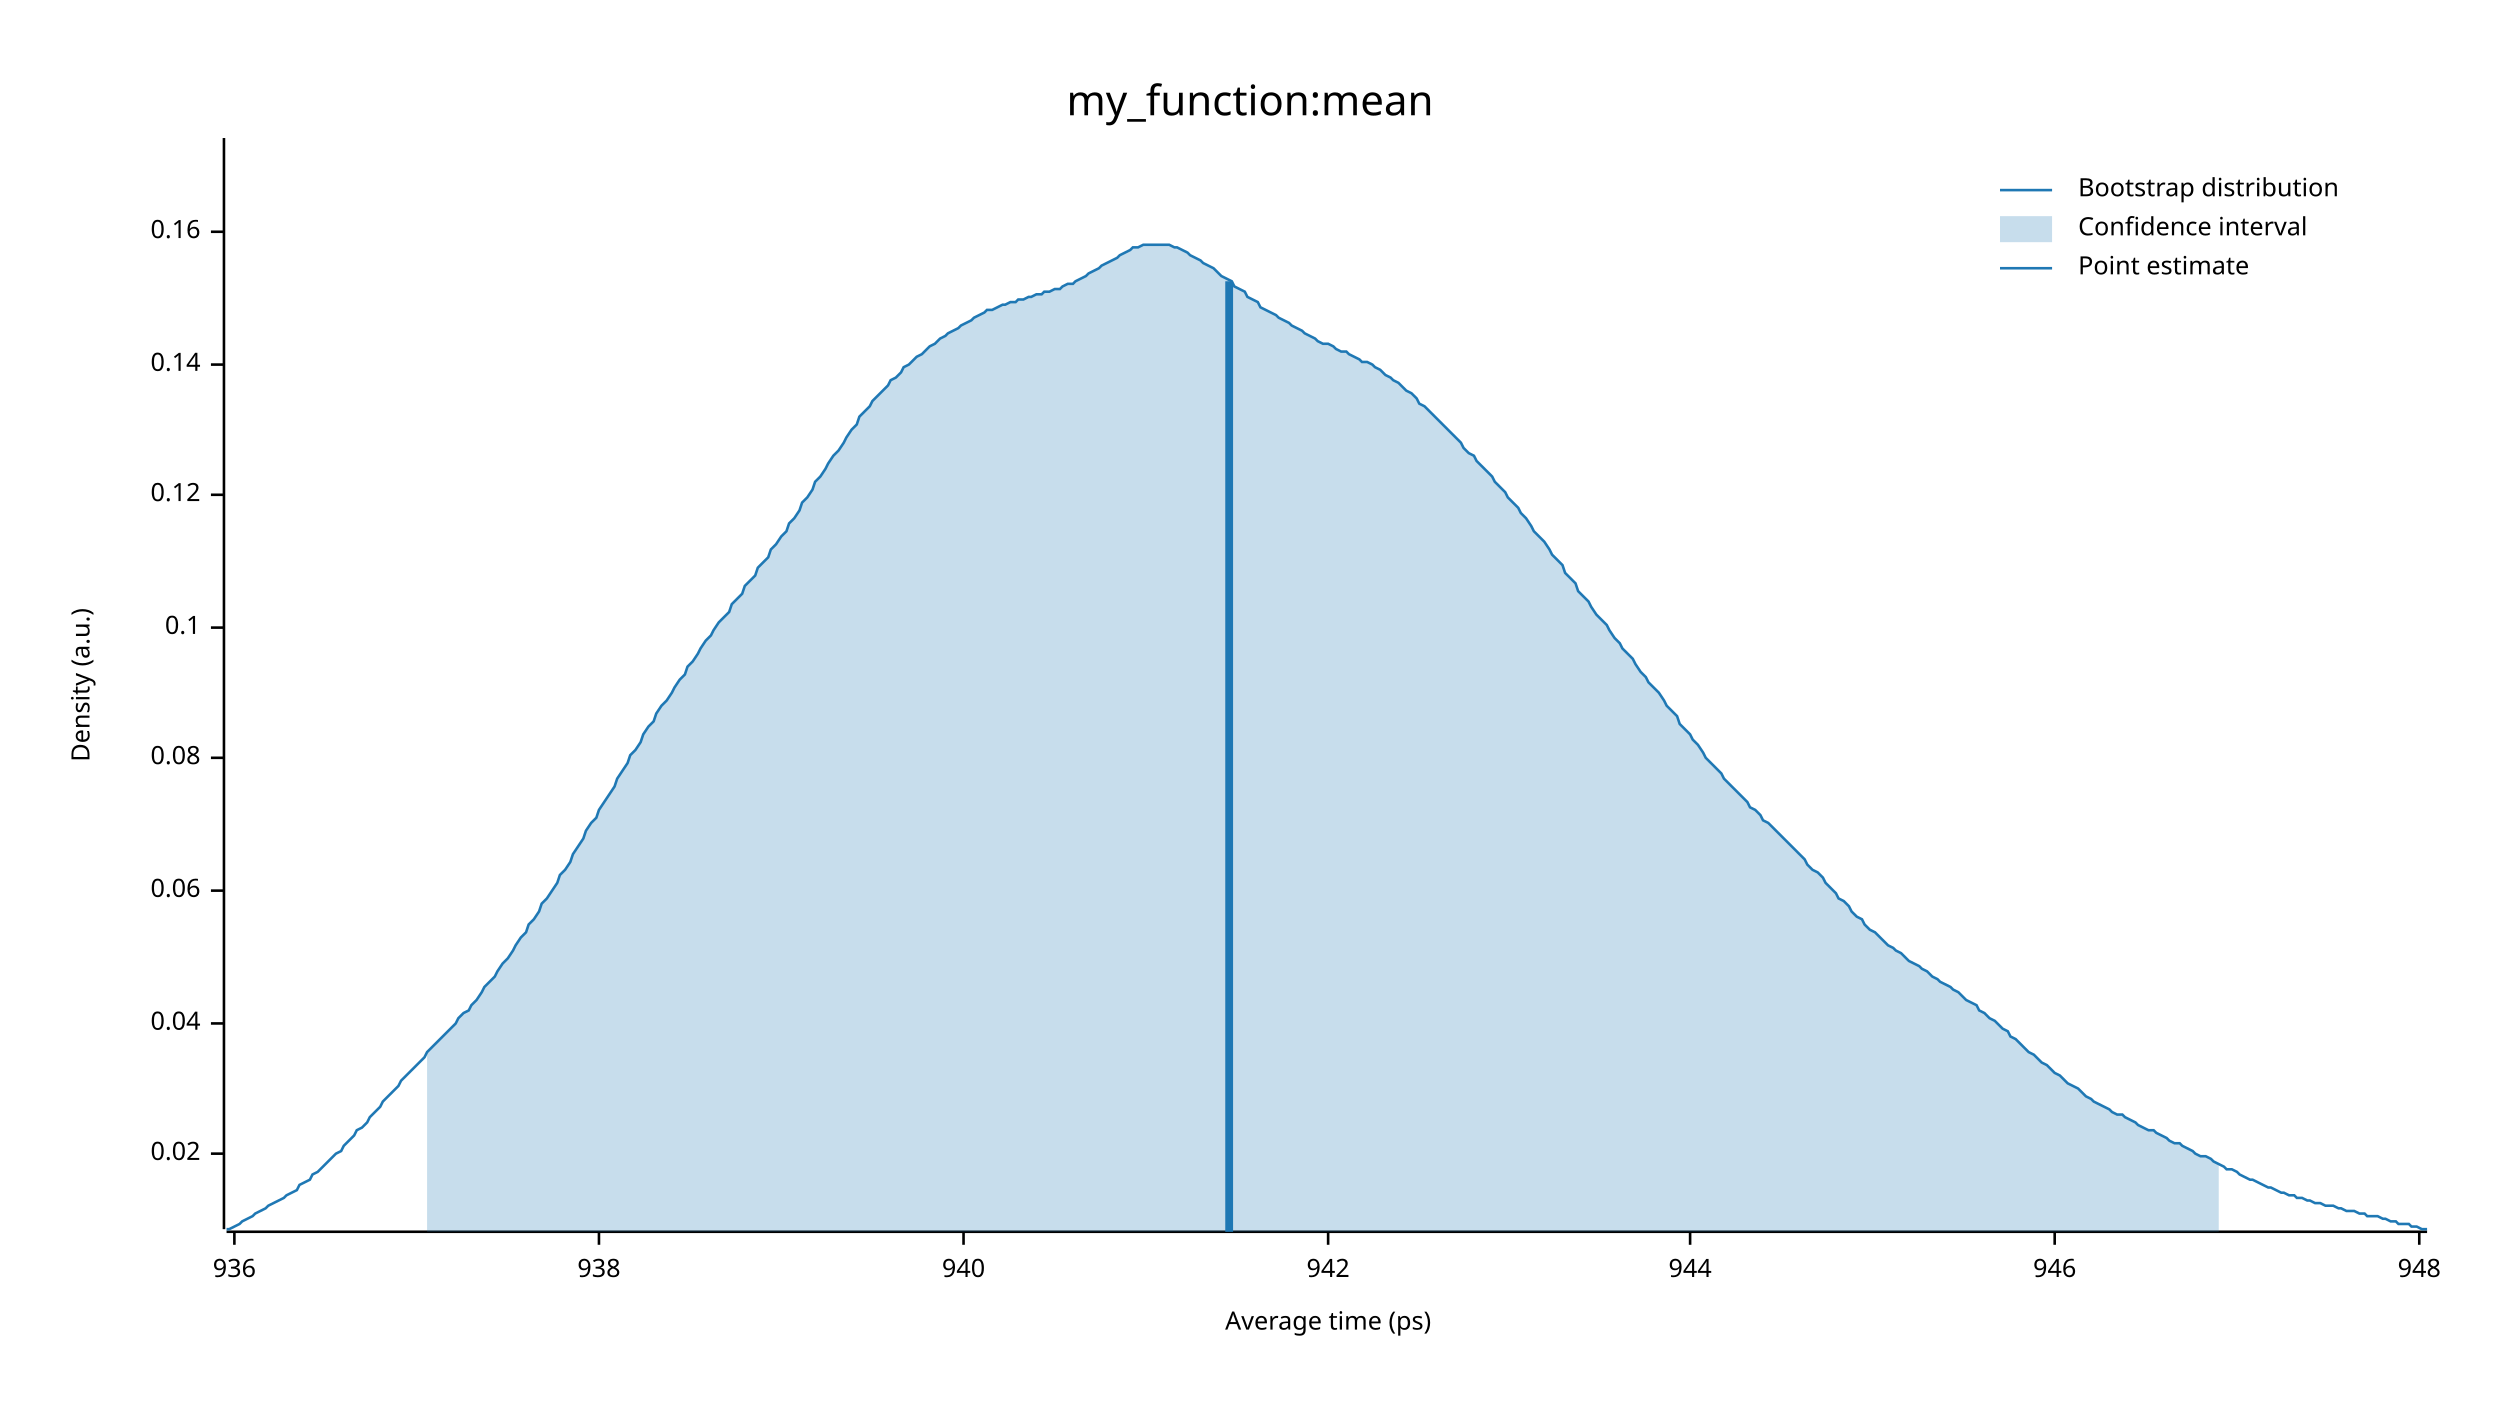
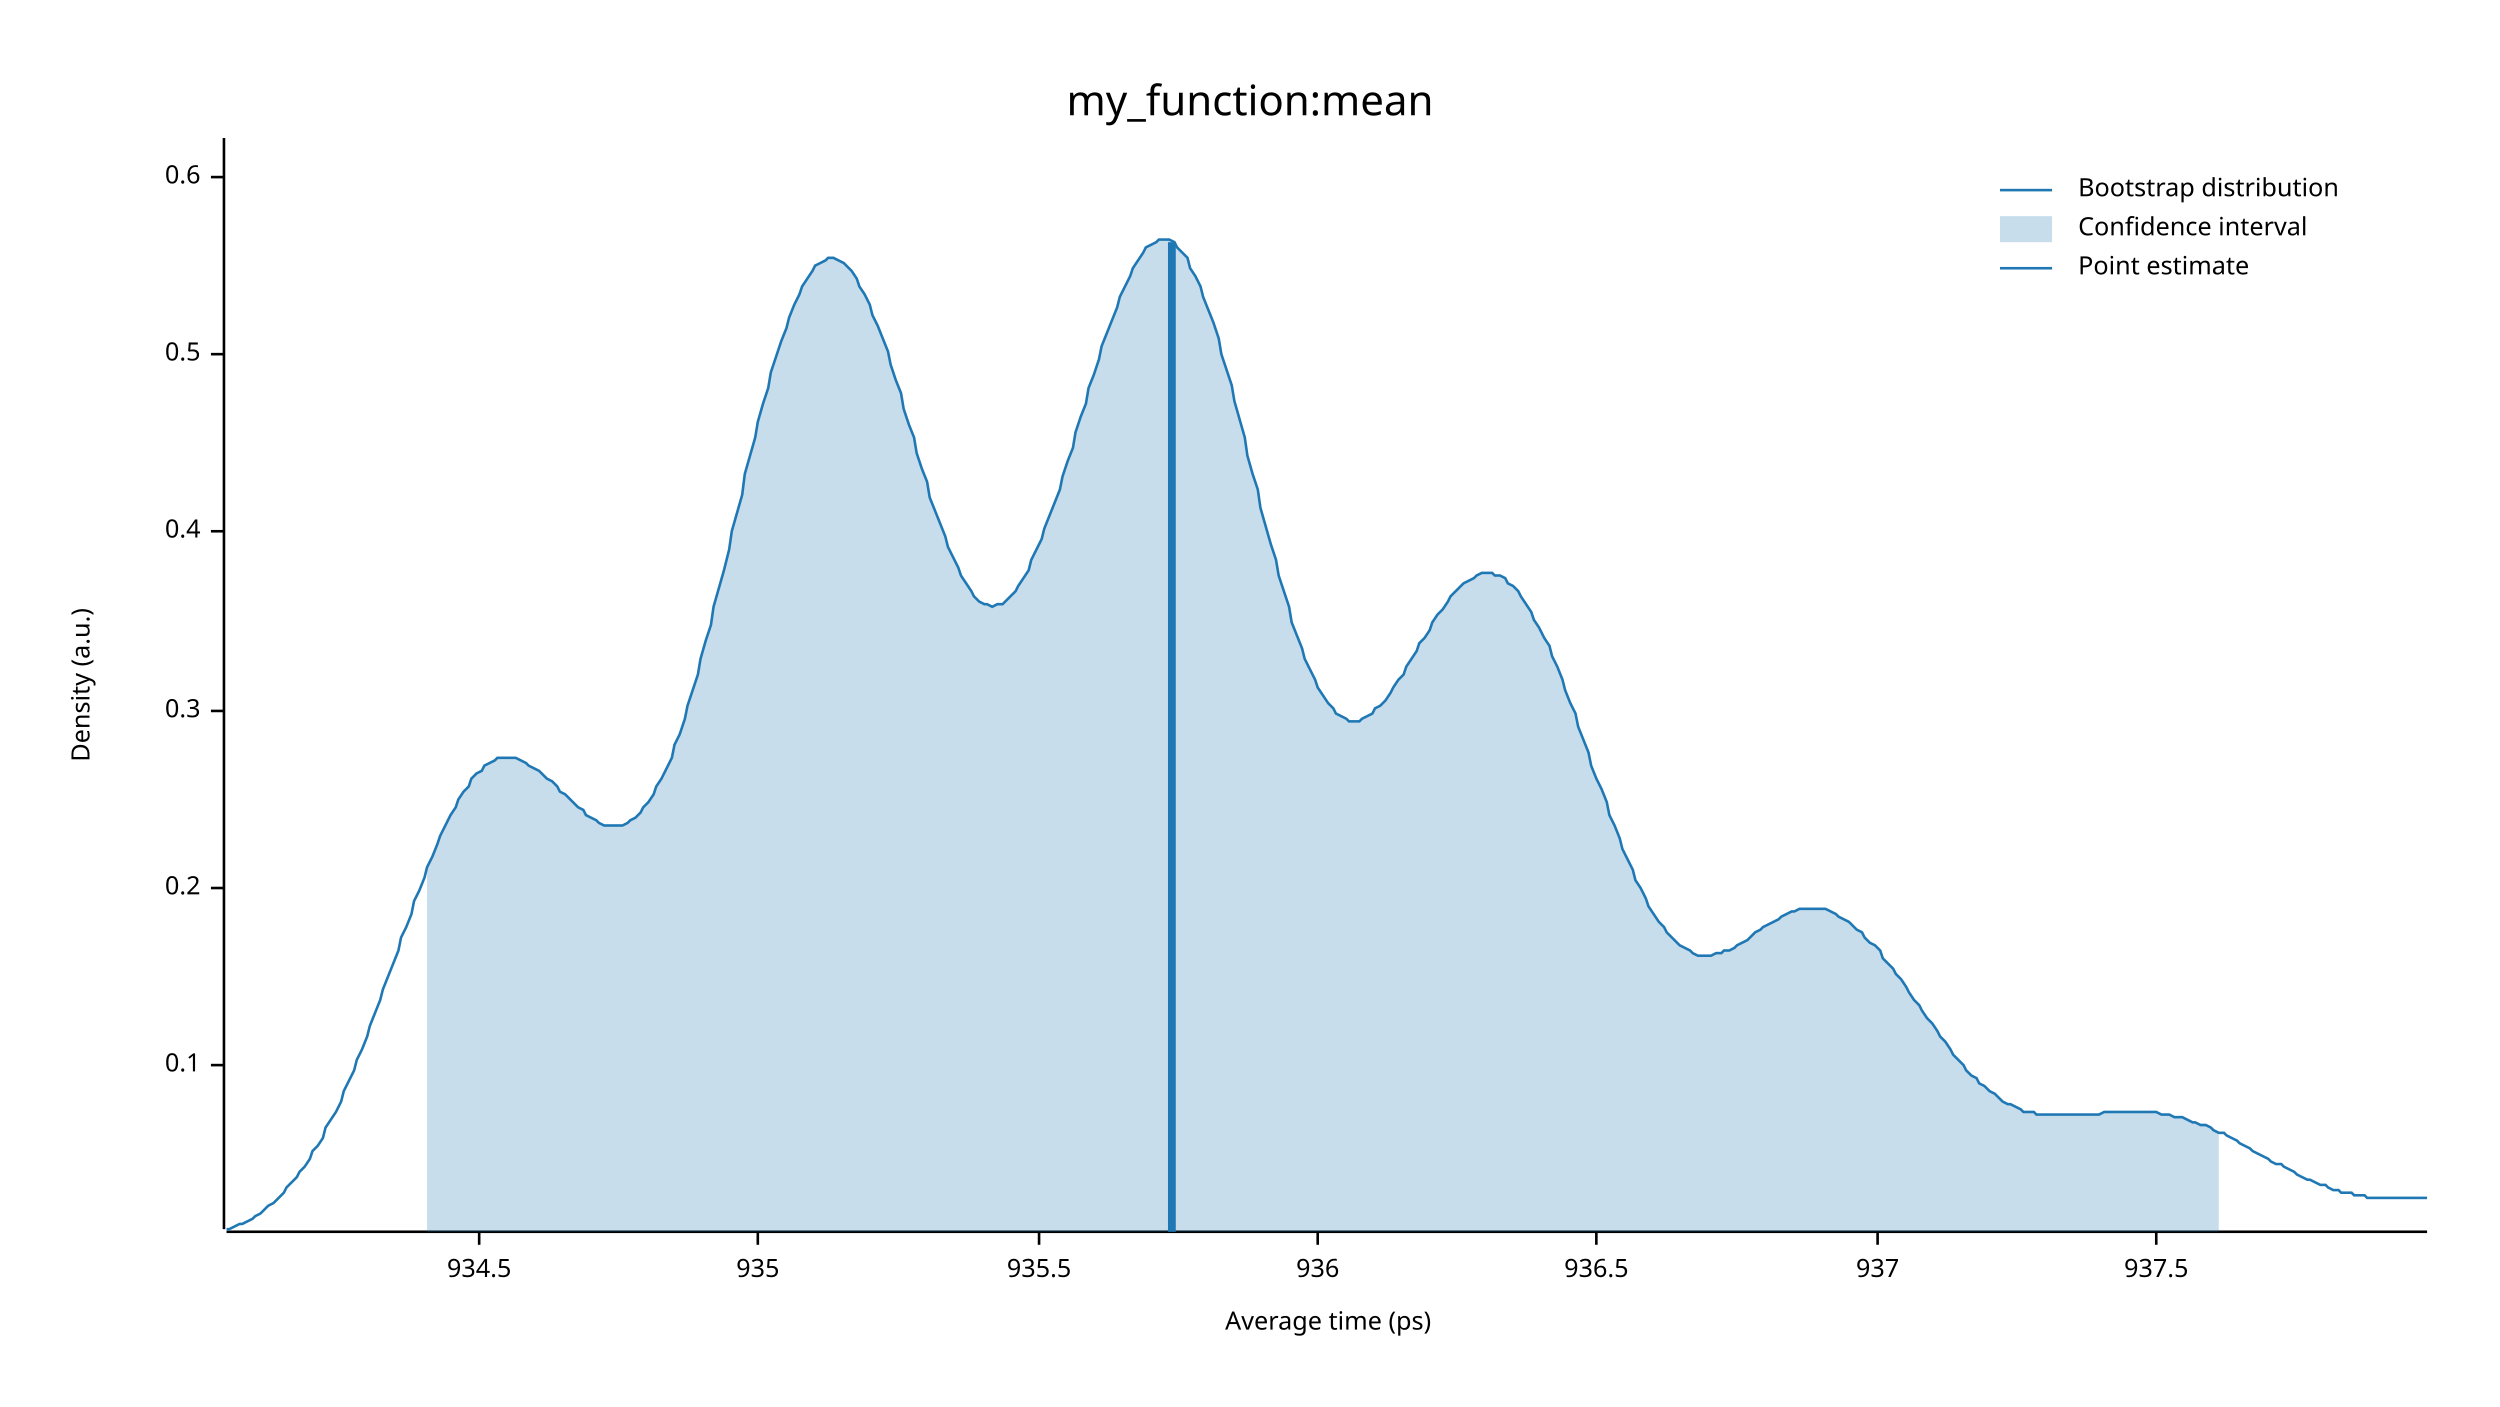
<svg xmlns="http://www.w3.org/2000/svg" width="960" height="540" viewBox="0 0 960 540">
  <text x="480" y="32" dy="0.76em" text-anchor="middle" font-family="sans-serif" font-size="16.129" opacity="1" fill="#000000">
my_function:mean
</text>
  <text x="27" y="263" dy="0.76em" text-anchor="middle" font-family="sans-serif" font-size="9.677" opacity="1" fill="#000000" transform="rotate(270, 27, 263)">
Density (a.u.)
</text>
  <text x="510" y="513" dy="-0.5ex" text-anchor="middle" font-family="sans-serif" font-size="9.677" opacity="1" fill="#000000">
Average time (ps)
</text>
  <polyline fill="none" opacity="1" stroke="#000000" stroke-width="1" points="86,53 86,472 " />
-   <text x="77" y="443" dy="0.5ex" text-anchor="end" font-family="sans-serif" font-size="9.677" opacity="1" fill="#000000">
- 0.02
- </text>
-   <polyline fill="none" opacity="1" stroke="#000000" stroke-width="1" points="81,443 86,443 " />
-   <text x="77" y="393" dy="0.5ex" text-anchor="end" font-family="sans-serif" font-size="9.677" opacity="1" fill="#000000">
- 0.04
- </text>
-   <polyline fill="none" opacity="1" stroke="#000000" stroke-width="1" points="81,393 86,393 " />
-   <text x="77" y="342" dy="0.5ex" text-anchor="end" font-family="sans-serif" font-size="9.677" opacity="1" fill="#000000">
- 0.06
- </text>
-   <polyline fill="none" opacity="1" stroke="#000000" stroke-width="1" points="81,342 86,342 " />
-   <text x="77" y="291" dy="0.5ex" text-anchor="end" font-family="sans-serif" font-size="9.677" opacity="1" fill="#000000">
- 0.08
- </text>
-   <polyline fill="none" opacity="1" stroke="#000000" stroke-width="1" points="81,291 86,291 " />
-   <text x="77" y="241" dy="0.5ex" text-anchor="end" font-family="sans-serif" font-size="9.677" opacity="1" fill="#000000">
+   <text x="77" y="409" dy="0.5ex" text-anchor="end" font-family="sans-serif" font-size="9.677" opacity="1" fill="#000000">
0.1
</text>
-   <polyline fill="none" opacity="1" stroke="#000000" stroke-width="1" points="81,241 86,241 " />
-   <text x="77" y="190" dy="0.5ex" text-anchor="end" font-family="sans-serif" font-size="9.677" opacity="1" fill="#000000">
- 0.12
+   <polyline fill="none" opacity="1" stroke="#000000" stroke-width="1" points="81,409 86,409 " />
+   <text x="77" y="341" dy="0.5ex" text-anchor="end" font-family="sans-serif" font-size="9.677" opacity="1" fill="#000000">
+ 0.2
</text>
-   <polyline fill="none" opacity="1" stroke="#000000" stroke-width="1" points="81,190 86,190 " />
-   <text x="77" y="140" dy="0.5ex" text-anchor="end" font-family="sans-serif" font-size="9.677" opacity="1" fill="#000000">
- 0.14
+   <polyline fill="none" opacity="1" stroke="#000000" stroke-width="1" points="81,341 86,341 " />
+   <text x="77" y="273" dy="0.5ex" text-anchor="end" font-family="sans-serif" font-size="9.677" opacity="1" fill="#000000">
+ 0.3
</text>
-   <polyline fill="none" opacity="1" stroke="#000000" stroke-width="1" points="81,140 86,140 " />
-   <text x="77" y="89" dy="0.5ex" text-anchor="end" font-family="sans-serif" font-size="9.677" opacity="1" fill="#000000">
- 0.16
+   <polyline fill="none" opacity="1" stroke="#000000" stroke-width="1" points="81,273 86,273 " />
+   <text x="77" y="204" dy="0.5ex" text-anchor="end" font-family="sans-serif" font-size="9.677" opacity="1" fill="#000000">
+ 0.4
</text>
-   <polyline fill="none" opacity="1" stroke="#000000" stroke-width="1" points="81,89 86,89 " />
+   <polyline fill="none" opacity="1" stroke="#000000" stroke-width="1" points="81,204 86,204 " />
+   <text x="77" y="136" dy="0.5ex" text-anchor="end" font-family="sans-serif" font-size="9.677" opacity="1" fill="#000000">
+ 0.5
+ </text>
+   <polyline fill="none" opacity="1" stroke="#000000" stroke-width="1" points="81,136 86,136 " />
+   <text x="77" y="68" dy="0.5ex" text-anchor="end" font-family="sans-serif" font-size="9.677" opacity="1" fill="#000000">
+ 0.6
+ </text>
+   <polyline fill="none" opacity="1" stroke="#000000" stroke-width="1" points="81,68 86,68 " />
  <polyline fill="none" opacity="1" stroke="#000000" stroke-width="1" points="87,473 932,473 " />
-   <text x="90" y="483" dy="0.76em" text-anchor="middle" font-family="sans-serif" font-size="9.677" opacity="1" fill="#000000">
+   <text x="184" y="483" dy="0.76em" text-anchor="middle" font-family="sans-serif" font-size="9.677" opacity="1" fill="#000000">
+ 934.5
+ </text>
+   <polyline fill="none" opacity="1" stroke="#000000" stroke-width="1" points="184,473 184,478 " />
+   <text x="291" y="483" dy="0.76em" text-anchor="middle" font-family="sans-serif" font-size="9.677" opacity="1" fill="#000000">
+ 935
+ </text>
+   <polyline fill="none" opacity="1" stroke="#000000" stroke-width="1" points="291,473 291,478 " />
+   <text x="399" y="483" dy="0.76em" text-anchor="middle" font-family="sans-serif" font-size="9.677" opacity="1" fill="#000000">
+ 935.5
+ </text>
+   <polyline fill="none" opacity="1" stroke="#000000" stroke-width="1" points="399,473 399,478 " />
+   <text x="506" y="483" dy="0.76em" text-anchor="middle" font-family="sans-serif" font-size="9.677" opacity="1" fill="#000000">
936
</text>
-   <polyline fill="none" opacity="1" stroke="#000000" stroke-width="1" points="90,473 90,478 " />
-   <text x="230" y="483" dy="0.76em" text-anchor="middle" font-family="sans-serif" font-size="9.677" opacity="1" fill="#000000">
- 938
+   <polyline fill="none" opacity="1" stroke="#000000" stroke-width="1" points="506,473 506,478 " />
+   <text x="613" y="483" dy="0.76em" text-anchor="middle" font-family="sans-serif" font-size="9.677" opacity="1" fill="#000000">
+ 936.5
</text>
-   <polyline fill="none" opacity="1" stroke="#000000" stroke-width="1" points="230,473 230,478 " />
-   <text x="370" y="483" dy="0.76em" text-anchor="middle" font-family="sans-serif" font-size="9.677" opacity="1" fill="#000000">
- 940
+   <polyline fill="none" opacity="1" stroke="#000000" stroke-width="1" points="613,473 613,478 " />
+   <text x="721" y="483" dy="0.76em" text-anchor="middle" font-family="sans-serif" font-size="9.677" opacity="1" fill="#000000">
+ 937
</text>
-   <polyline fill="none" opacity="1" stroke="#000000" stroke-width="1" points="370,473 370,478 " />
-   <text x="510" y="483" dy="0.76em" text-anchor="middle" font-family="sans-serif" font-size="9.677" opacity="1" fill="#000000">
- 942
+   <polyline fill="none" opacity="1" stroke="#000000" stroke-width="1" points="721,473 721,478 " />
+   <text x="828" y="483" dy="0.76em" text-anchor="middle" font-family="sans-serif" font-size="9.677" opacity="1" fill="#000000">
+ 937.5
</text>
-   <polyline fill="none" opacity="1" stroke="#000000" stroke-width="1" points="510,473 510,478 " />
-   <text x="649" y="483" dy="0.76em" text-anchor="middle" font-family="sans-serif" font-size="9.677" opacity="1" fill="#000000">
- 944
- </text>
-   <polyline fill="none" opacity="1" stroke="#000000" stroke-width="1" points="649,473 649,478 " />
-   <text x="789" y="483" dy="0.76em" text-anchor="middle" font-family="sans-serif" font-size="9.677" opacity="1" fill="#000000">
- 946
- </text>
-   <polyline fill="none" opacity="1" stroke="#000000" stroke-width="1" points="789,473 789,478 " />
-   <text x="929" y="483" dy="0.76em" text-anchor="middle" font-family="sans-serif" font-size="9.677" opacity="1" fill="#000000">
- 948
- </text>
-   <polyline fill="none" opacity="1" stroke="#000000" stroke-width="1" points="929,473 929,478 " />
-   <polyline fill="none" opacity="1" stroke="#1F78B4" stroke-width="1" points="87,472 88,472 90,471 92,470 93,469 95,468 97,467 98,466 100,465 102,464 103,463 105,462 107,461 109,460 110,459 112,458 114,457 115,455 117,454 119,453 120,451 122,450 124,448 125,447 127,445 129,443 131,442 132,440 134,438 136,436 137,434 139,433 141,431 142,429 144,427 146,425 147,423 149,421 151,419 153,417 154,415 156,413 158,411 159,410 161,408 163,406 164,404 166,402 168,400 169,399 171,397 173,395 175,393 176,391 178,389 180,388 181,386 183,384 185,381 186,379 188,377 190,375 191,373 193,370 195,368 197,365 198,363 200,360 202,358 203,355 205,353 207,350 208,347 210,345 212,342 214,339 215,336 217,334 219,331 220,328 222,325 224,322 225,319 227,316 229,314 230,311 232,308 234,305 236,302 237,299 239,296 241,293 242,290 244,288 246,285 247,282 249,279 251,277 252,274 254,271 256,269 258,266 259,264 261,261 263,259 264,256 266,254 268,251 269,249 271,246 273,244 274,242 276,239 278,237 280,235 281,232 283,230 285,228 286,225 288,223 290,221 291,218 293,216 295,214 296,211 298,209 300,206 302,204 303,201 305,199 307,196 308,193 310,191 312,188 313,185 315,183 317,180 318,178 320,175 322,173 324,170 325,168 327,165 329,163 330,160 332,158 334,156 335,154 337,152 339,150 341,148 342,146 344,145 346,143 347,141 349,140 351,138 352,137 354,136 356,134 357,133 359,132 361,130 363,129 364,128 366,127 368,126 369,125 371,124 373,123 374,122 376,121 378,120 379,119 381,119 383,118 385,117 386,117 388,116 390,116 391,115 393,115 395,114 396,114 398,113 400,113 401,112 403,112 405,111 407,111 408,110 410,109 412,109 413,108 415,107 417,106 418,105 420,104 422,103 423,102 425,101 427,100 429,99 430,98 432,97 434,96 435,95 437,95 439,94 440,94 442,94 444,94 445,94 447,94 449,94 451,95 452,95 454,96 456,97 457,98 459,99 461,100 462,101 464,102 466,103 468,105 469,106 471,107 473,108 474,110 476,111 478,112 479,114 481,115 483,116 484,118 486,119 488,120 490,121 491,122 493,123 495,124 496,125 498,126 500,127 501,128 503,129 505,130 506,131 508,132 510,132 512,133 513,134 515,135 517,135 518,136 520,137 522,138 523,139 525,139 527,140 528,141 530,142 532,144 534,145 535,146 537,147 539,149 540,150 542,151 544,153 545,155 547,156 549,158 550,159 552,161 554,163 556,165 557,166 559,168 561,170 562,172 564,174 566,175 567,177 569,179 571,181 573,183 574,185 576,187 578,189 579,191 581,193 583,195 584,197 586,199 588,202 589,204 591,206 593,208 595,211 596,213 598,215 600,217 601,220 603,222 605,224 606,227 608,229 610,231 611,233 613,236 615,238 617,240 618,242 620,245 622,247 623,249 625,251 627,253 628,255 630,258 632,260 633,262 635,264 637,266 639,269 640,271 642,273 644,275 645,278 647,280 649,282 650,284 652,286 654,289 655,291 657,293 659,295 661,297 662,299 664,301 666,303 667,304 669,306 671,308 672,310 674,311 676,313 677,315 679,316 681,318 683,320 684,321 686,323 688,325 689,326 691,328 693,330 694,332 696,334 698,335 700,337 701,339 703,341 705,343 706,345 708,346 710,348 711,350 713,352 715,353 716,355 718,357 720,358 722,360 723,361 725,363 727,364 728,365 730,366 732,368 733,369 735,370 737,371 738,372 740,373 742,375 744,376 745,377 747,378 749,379 750,380 752,381 754,383 755,384 757,385 759,386 760,388 762,389 764,391 766,392 767,393 769,395 771,396 772,398 774,399 776,401 777,402 779,404 781,405 782,406 784,408 786,409 788,411 789,412 791,413 793,415 794,416 796,417 798,418 799,419 801,421 803,422 804,423 806,424 808,425 810,426 811,427 813,428 815,428 816,429 818,430 820,431 821,432 823,433 825,434 827,434 828,435 830,436 832,437 833,438 835,439 837,439 838,440 840,441 842,442 843,443 845,444 847,444 849,445 850,446 852,447 854,448 855,449 857,449 859,450 860,451 862,452 864,453 865,453 867,454 869,455 871,456 872,456 874,457 876,458 877,458 879,459 881,459 882,460 884,460 886,461 887,461 889,462 891,462 893,463 894,463 896,463 898,464 899,464 901,465 903,465 904,465 906,466 908,466 909,467 911,467 913,467 915,468 916,468 918,469 920,469 921,470 923,470 925,470 926,471 928,471 930,472 932,472 " />
-   <polygon opacity="0.25" fill="#1F78B4" points="164,404 166,402 168,400 169,399 171,397 173,395 175,393 176,391 178,389 180,388 181,386 183,384 185,381 186,379 188,377 190,375 191,373 193,370 195,368 197,365 198,363 200,360 202,358 203,355 205,353 207,350 208,347 210,345 212,342 214,339 215,336 217,334 219,331 220,328 222,325 224,322 225,319 227,316 229,314 230,311 232,308 234,305 236,302 237,299 239,296 241,293 242,290 244,288 246,285 247,282 249,279 251,277 252,274 254,271 256,269 258,266 259,264 261,261 263,259 264,256 266,254 268,251 269,249 271,246 273,244 274,242 276,239 278,237 280,235 281,232 283,230 285,228 286,225 288,223 290,221 291,218 293,216 295,214 296,211 298,209 300,206 302,204 303,201 305,199 307,196 308,193 310,191 312,188 313,185 315,183 317,180 318,178 320,175 322,173 324,170 325,168 327,165 329,163 330,160 332,158 334,156 335,154 337,152 339,150 341,148 342,146 344,145 346,143 347,141 349,140 351,138 352,137 354,136 356,134 357,133 359,132 361,130 363,129 364,128 366,127 368,126 369,125 371,124 373,123 374,122 376,121 378,120 379,119 381,119 383,118 385,117 386,117 388,116 390,116 391,115 393,115 395,114 396,114 398,113 400,113 401,112 403,112 405,111 407,111 408,110 410,109 412,109 413,108 415,107 417,106 418,105 420,104 422,103 423,102 425,101 427,100 429,99 430,98 432,97 434,96 435,95 437,95 439,94 440,94 442,94 444,94 445,94 447,94 449,94 451,95 452,95 454,96 456,97 457,98 459,99 461,100 462,101 464,102 466,103 468,105 469,106 471,107 473,108 474,110 476,111 478,112 479,114 481,115 483,116 484,118 486,119 488,120 490,121 491,122 493,123 495,124 496,125 498,126 500,127 501,128 503,129 505,130 506,131 508,132 510,132 512,133 513,134 515,135 517,135 518,136 520,137 522,138 523,139 525,139 527,140 528,141 530,142 532,144 534,145 535,146 537,147 539,149 540,150 542,151 544,153 545,155 547,156 549,158 550,159 552,161 554,163 556,165 557,166 559,168 561,170 562,172 564,174 566,175 567,177 569,179 571,181 573,183 574,185 576,187 578,189 579,191 581,193 583,195 584,197 586,199 588,202 589,204 591,206 593,208 595,211 596,213 598,215 600,217 601,220 603,222 605,224 606,227 608,229 610,231 611,233 613,236 615,238 617,240 618,242 620,245 622,247 623,249 625,251 627,253 628,255 630,258 632,260 633,262 635,264 637,266 639,269 640,271 642,273 644,275 645,278 647,280 649,282 650,284 652,286 654,289 655,291 657,293 659,295 661,297 662,299 664,301 666,303 667,304 669,306 671,308 672,310 674,311 676,313 677,315 679,316 681,318 683,320 684,321 686,323 688,325 689,326 691,328 693,330 694,332 696,334 698,335 700,337 701,339 703,341 705,343 706,345 708,346 710,348 711,350 713,352 715,353 716,355 718,357 720,358 722,360 723,361 725,363 727,364 728,365 730,366 732,368 733,369 735,370 737,371 738,372 740,373 742,375 744,376 745,377 747,378 749,379 750,380 752,381 754,383 755,384 757,385 759,386 760,388 762,389 764,391 766,392 767,393 769,395 771,396 772,398 774,399 776,401 777,402 779,404 781,405 782,406 784,408 786,409 788,411 789,412 791,413 793,415 794,416 796,417 798,418 799,419 801,421 803,422 804,423 806,424 808,425 810,426 811,427 813,428 815,428 816,429 818,430 820,431 821,432 823,433 825,434 827,434 828,435 830,436 832,437 833,438 835,439 837,439 838,440 840,441 842,442 843,443 845,444 847,444 849,445 850,446 852,447 852,473 164,473 " />
-   <polyline fill="none" opacity="1" stroke="#1F78B4" stroke-width="3" points="472,473 472,108 " />
+   <polyline fill="none" opacity="1" stroke="#000000" stroke-width="1" points="828,473 828,478 " />
+   <polyline fill="none" opacity="1" stroke="#1F78B4" stroke-width="1" points="87,472 88,472 90,471 92,470 93,470 95,469 97,468 98,467 100,466 102,464 103,463 105,462 107,460 109,458 110,456 112,454 114,452 115,450 117,448 119,445 120,442 122,440 124,437 125,433 127,430 129,427 131,423 132,419 134,415 136,411 137,407 139,403 141,398 142,394 144,389 146,384 147,380 149,375 151,370 153,365 154,360 156,356 158,351 159,346 161,342 163,337 164,333 166,329 168,324 169,321 171,317 173,313 175,310 176,307 178,304 180,302 181,299 183,297 185,296 186,294 188,293 190,292 191,291 193,291 195,291 197,291 198,291 200,292 202,293 203,294 205,295 207,296 208,297 210,299 212,300 214,302 215,304 217,305 219,307 220,308 222,310 224,311 225,313 227,314 229,315 230,316 232,317 234,317 236,317 237,317 239,317 241,316 242,315 244,314 246,312 247,310 249,308 251,305 252,302 254,299 256,295 258,291 259,286 261,282 263,276 264,271 266,265 268,259 269,253 271,246 273,240 274,233 276,226 278,219 280,211 281,204 283,197 285,190 286,182 288,175 290,168 291,162 293,155 295,149 296,143 298,137 300,131 302,126 303,122 305,117 307,113 308,110 310,107 312,104 313,102 315,101 317,100 318,99 320,99 322,100 324,101 325,102 327,104 329,107 330,110 332,113 334,117 335,121 337,125 339,130 341,135 342,140 344,146 346,151 347,157 349,163 351,168 352,174 354,180 356,185 357,191 359,196 361,201 363,206 364,210 366,214 368,218 369,221 371,224 373,227 374,229 376,231 378,232 379,232 381,233 383,232 385,232 386,231 388,229 390,227 391,225 393,222 395,219 396,215 398,211 400,207 401,203 403,198 405,193 407,188 408,183 410,177 412,172 413,166 415,160 417,155 418,149 420,144 422,138 423,133 425,128 427,123 429,118 430,114 432,110 434,106 435,103 437,100 439,97 440,95 442,94 444,93 445,92 447,92 449,92 451,93 452,95 454,97 456,99 457,103 459,106 461,110 462,114 464,119 466,124 468,130 469,136 471,142 473,148 474,154 476,161 478,168 479,175 481,182 483,188 484,195 486,202 488,209 490,215 491,221 493,227 495,233 496,239 498,244 500,249 501,253 503,257 505,261 506,264 508,267 510,270 512,272 513,274 515,275 517,276 518,277 520,277 522,277 523,276 525,275 527,274 528,272 530,271 532,269 534,266 535,264 537,261 539,259 540,256 542,253 544,250 545,247 547,245 549,242 550,239 552,236 554,234 556,231 557,229 559,227 561,225 562,224 564,223 566,222 567,221 569,220 571,220 573,220 574,221 576,221 578,222 579,224 581,225 583,227 584,229 586,232 588,235 589,238 591,241 593,245 595,248 596,252 598,256 600,261 601,265 603,270 605,274 606,279 608,284 610,289 611,294 613,299 615,303 617,308 618,313 620,317 622,322 623,326 625,330 627,334 628,338 630,341 632,345 633,348 635,351 637,354 639,356 640,358 642,360 644,362 645,363 647,364 649,365 650,366 652,367 654,367 655,367 657,367 659,366 661,366 662,365 664,365 666,364 667,363 669,362 671,361 672,360 674,358 676,357 677,356 679,355 681,354 683,353 684,352 686,351 688,350 689,350 691,349 693,349 694,349 696,349 698,349 700,349 701,349 703,350 705,351 706,352 708,353 710,354 711,355 713,357 715,358 716,360 718,362 720,363 722,365 723,368 725,370 727,372 728,374 730,376 732,379 733,381 735,384 737,386 738,388 740,391 742,393 744,396 745,398 747,400 749,403 750,405 752,407 754,409 755,411 757,413 759,414 760,416 762,417 764,419 766,420 767,421 769,423 771,424 772,424 774,425 776,426 777,427 779,427 781,427 782,428 784,428 786,428 788,428 789,428 791,428 793,428 794,428 796,428 798,428 799,428 801,428 803,428 804,428 806,428 808,427 810,427 811,427 813,427 815,427 816,427 818,427 820,427 821,427 823,427 825,427 827,427 828,427 830,428 832,428 833,428 835,429 837,429 838,429 840,430 842,431 843,431 845,432 847,432 849,433 850,434 852,435 854,435 855,436 857,437 859,438 860,439 862,440 864,441 865,442 867,443 869,444 871,445 872,446 874,447 876,447 877,448 879,449 881,450 882,451 884,452 886,453 887,453 889,454 891,455 893,455 894,456 896,457 898,457 899,458 901,458 903,458 904,459 906,459 908,459 909,460 911,460 913,460 915,460 916,460 918,460 920,460 921,460 923,460 925,460 926,460 928,460 930,460 932,460 " />
+   <polygon opacity="0.25" fill="#1F78B4" points="164,333 166,329 168,324 169,321 171,317 173,313 175,310 176,307 178,304 180,302 181,299 183,297 185,296 186,294 188,293 190,292 191,291 193,291 195,291 197,291 198,291 200,292 202,293 203,294 205,295 207,296 208,297 210,299 212,300 214,302 215,304 217,305 219,307 220,308 222,310 224,311 225,313 227,314 229,315 230,316 232,317 234,317 236,317 237,317 239,317 241,316 242,315 244,314 246,312 247,310 249,308 251,305 252,302 254,299 256,295 258,291 259,286 261,282 263,276 264,271 266,265 268,259 269,253 271,246 273,240 274,233 276,226 278,219 280,211 281,204 283,197 285,190 286,182 288,175 290,168 291,162 293,155 295,149 296,143 298,137 300,131 302,126 303,122 305,117 307,113 308,110 310,107 312,104 313,102 315,101 317,100 318,99 320,99 322,100 324,101 325,102 327,104 329,107 330,110 332,113 334,117 335,121 337,125 339,130 341,135 342,140 344,146 346,151 347,157 349,163 351,168 352,174 354,180 356,185 357,191 359,196 361,201 363,206 364,210 366,214 368,218 369,221 371,224 373,227 374,229 376,231 378,232 379,232 381,233 383,232 385,232 386,231 388,229 390,227 391,225 393,222 395,219 396,215 398,211 400,207 401,203 403,198 405,193 407,188 408,183 410,177 412,172 413,166 415,160 417,155 418,149 420,144 422,138 423,133 425,128 427,123 429,118 430,114 432,110 434,106 435,103 437,100 439,97 440,95 442,94 444,93 445,92 447,92 449,92 451,93 452,95 454,97 456,99 457,103 459,106 461,110 462,114 464,119 466,124 468,130 469,136 471,142 473,148 474,154 476,161 478,168 479,175 481,182 483,188 484,195 486,202 488,209 490,215 491,221 493,227 495,233 496,239 498,244 500,249 501,253 503,257 505,261 506,264 508,267 510,270 512,272 513,274 515,275 517,276 518,277 520,277 522,277 523,276 525,275 527,274 528,272 530,271 532,269 534,266 535,264 537,261 539,259 540,256 542,253 544,250 545,247 547,245 549,242 550,239 552,236 554,234 556,231 557,229 559,227 561,225 562,224 564,223 566,222 567,221 569,220 571,220 573,220 574,221 576,221 578,222 579,224 581,225 583,227 584,229 586,232 588,235 589,238 591,241 593,245 595,248 596,252 598,256 600,261 601,265 603,270 605,274 606,279 608,284 610,289 611,294 613,299 615,303 617,308 618,313 620,317 622,322 623,326 625,330 627,334 628,338 630,341 632,345 633,348 635,351 637,354 639,356 640,358 642,360 644,362 645,363 647,364 649,365 650,366 652,367 654,367 655,367 657,367 659,366 661,366 662,365 664,365 666,364 667,363 669,362 671,361 672,360 674,358 676,357 677,356 679,355 681,354 683,353 684,352 686,351 688,350 689,350 691,349 693,349 694,349 696,349 698,349 700,349 701,349 703,350 705,351 706,352 708,353 710,354 711,355 713,357 715,358 716,360 718,362 720,363 722,365 723,368 725,370 727,372 728,374 730,376 732,379 733,381 735,384 737,386 738,388 740,391 742,393 744,396 745,398 747,400 749,403 750,405 752,407 754,409 755,411 757,413 759,414 760,416 762,417 764,419 766,420 767,421 769,423 771,424 772,424 774,425 776,426 777,427 779,427 781,427 782,428 784,428 786,428 788,428 789,428 791,428 793,428 794,428 796,428 798,428 799,428 801,428 803,428 804,428 806,428 808,427 810,427 811,427 813,427 815,427 816,427 818,427 820,427 821,427 823,427 825,427 827,427 828,427 830,428 832,428 833,428 835,429 837,429 838,429 840,430 842,431 843,431 845,432 847,432 849,433 850,434 852,435 852,473 164,473 " />
+   <polyline fill="none" opacity="1" stroke="#1F78B4" stroke-width="3" points="450,473 450,93 " />
  <text x="798" y="68" dy="0.76em" text-anchor="start" font-family="sans-serif" font-size="9.677" opacity="1" fill="#000000">
Bootstrap distribution
</text>
  <text x="798" y="83" dy="0.76em" text-anchor="start" font-family="sans-serif" font-size="9.677" opacity="1" fill="#000000">
Confidence interval
</text>
  <text x="798" y="98" dy="0.76em" text-anchor="start" font-family="sans-serif" font-size="9.677" opacity="1" fill="#000000">
Point estimate
</text>
  <polyline fill="none" opacity="1" stroke="#1F78B4" stroke-width="1" points="768,73 788,73 " />
  <rect x="768" y="83" width="20" height="10" opacity="0.25" fill="#1F78B4" stroke="none" />
  <polyline fill="none" opacity="1" stroke="#1F78B4" stroke-width="1" points="768,103 788,103 " />
</svg>
